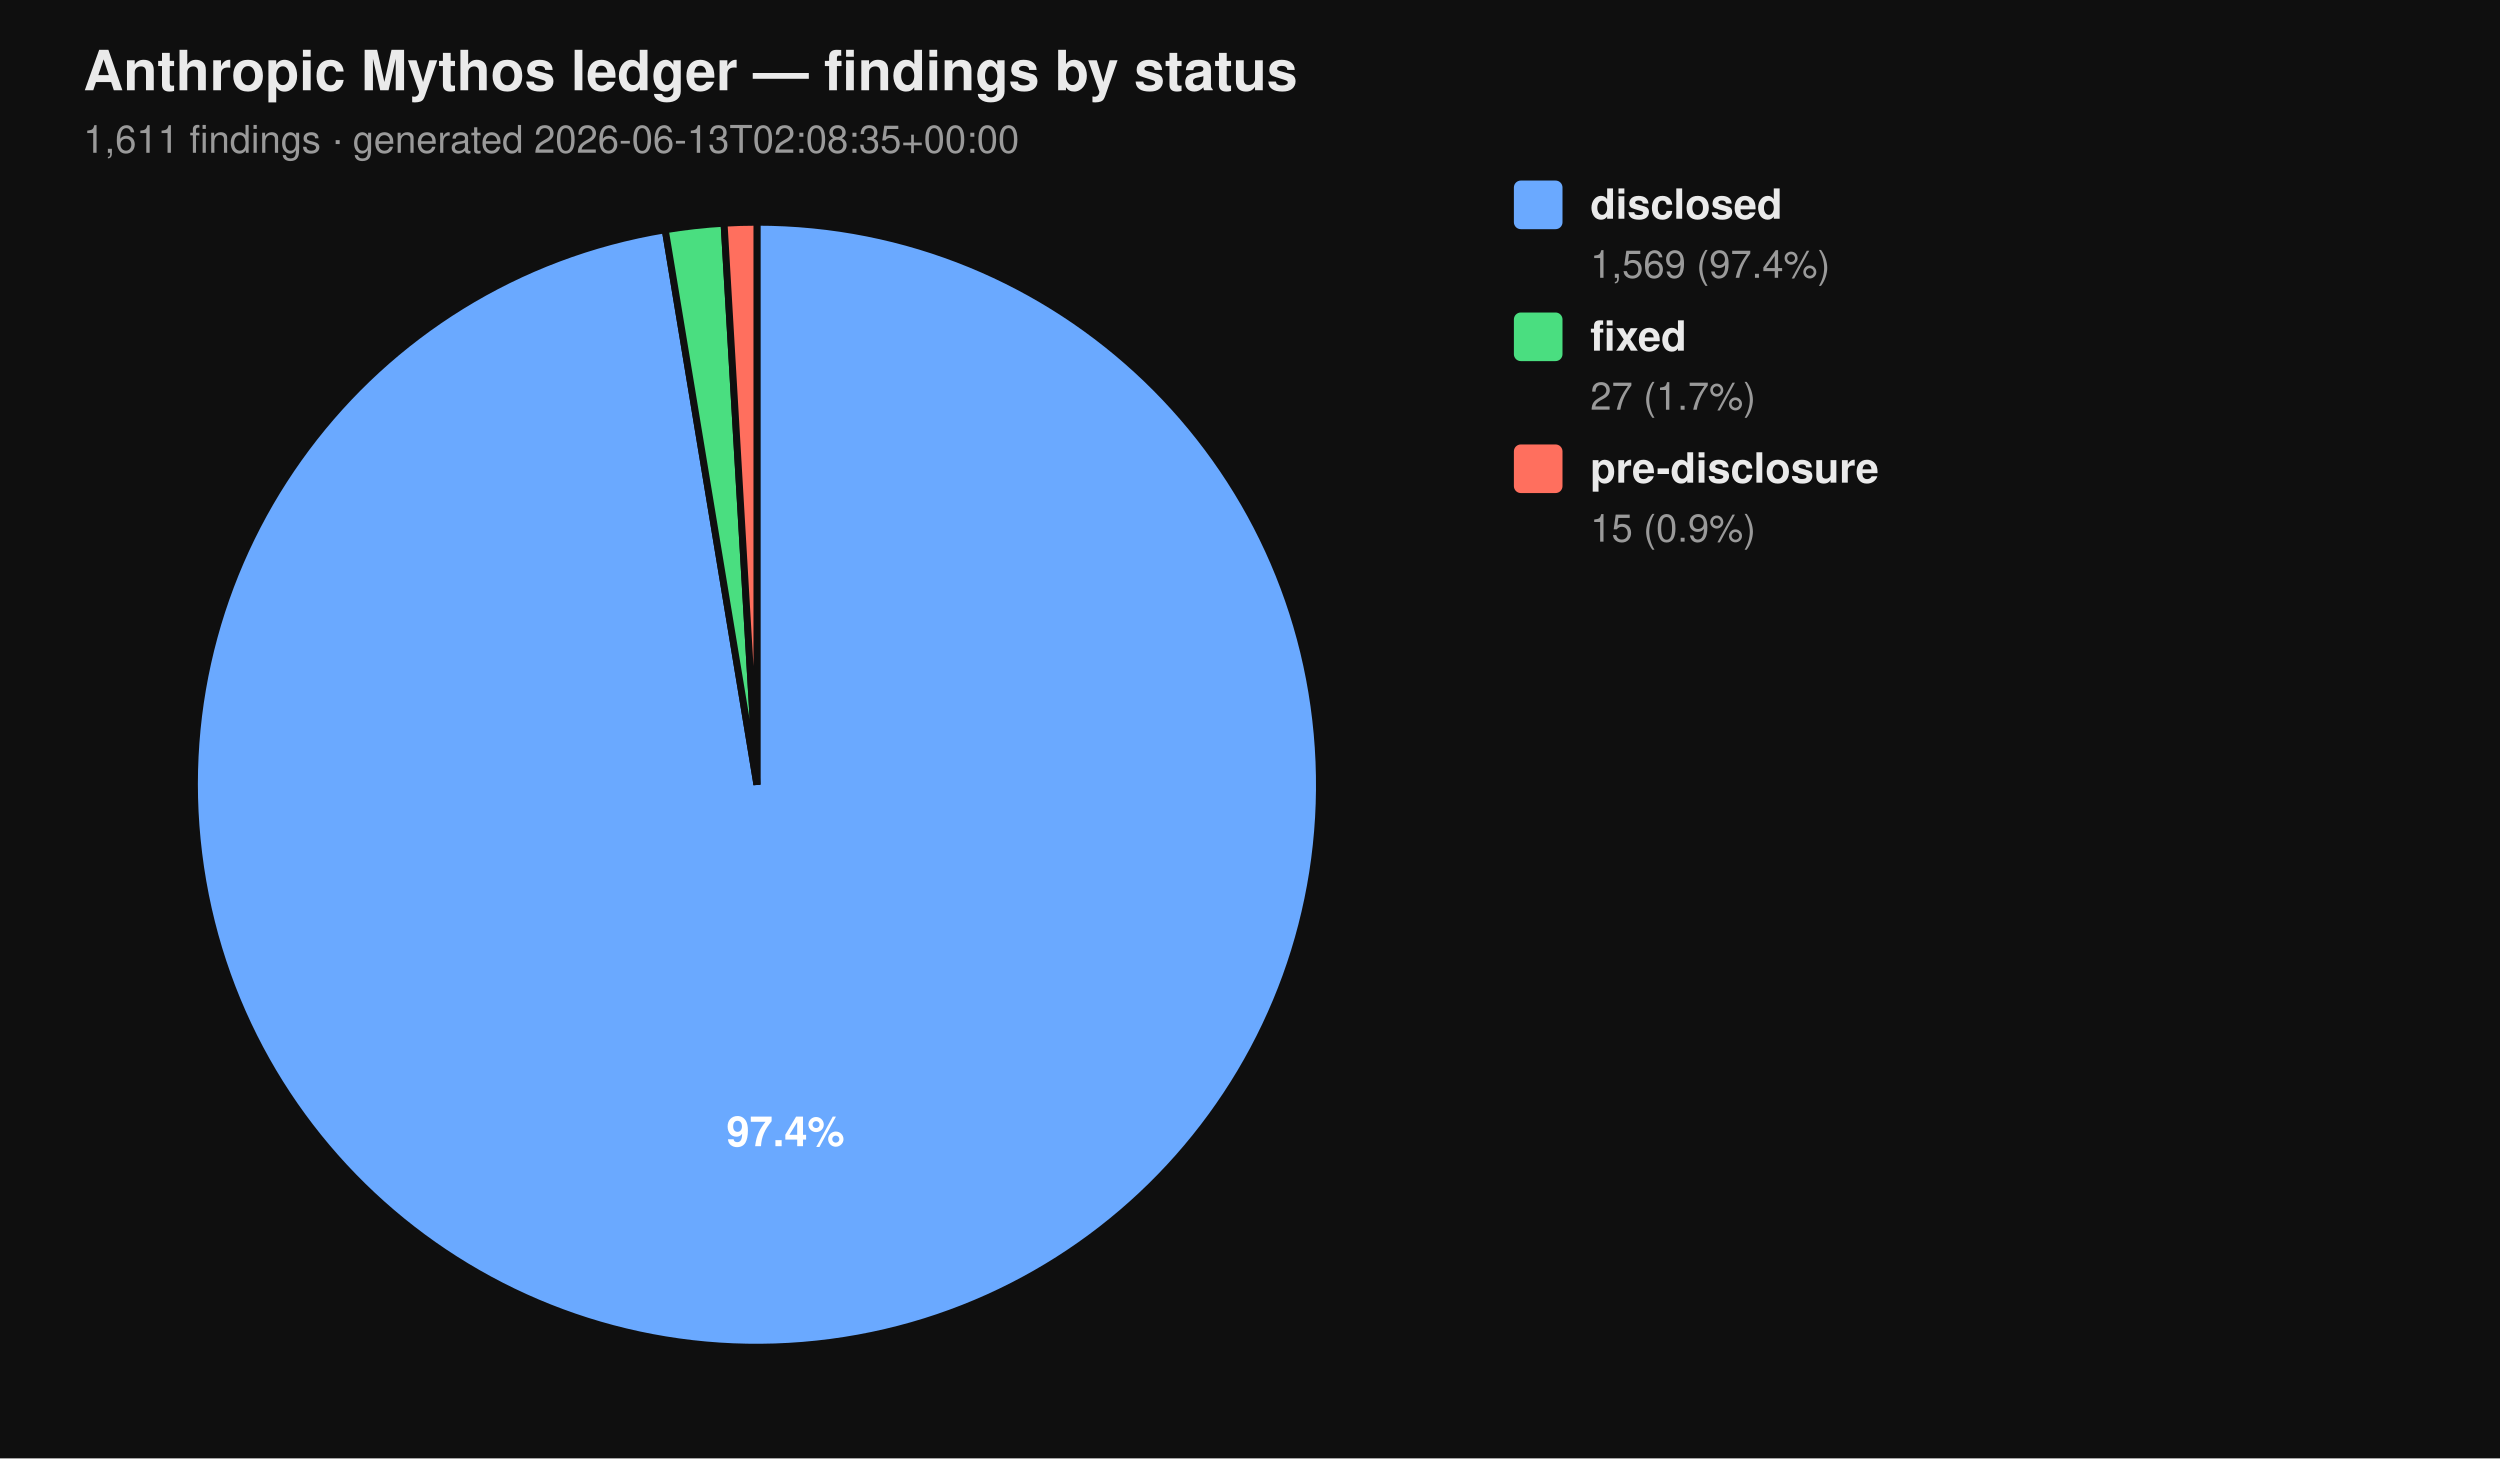
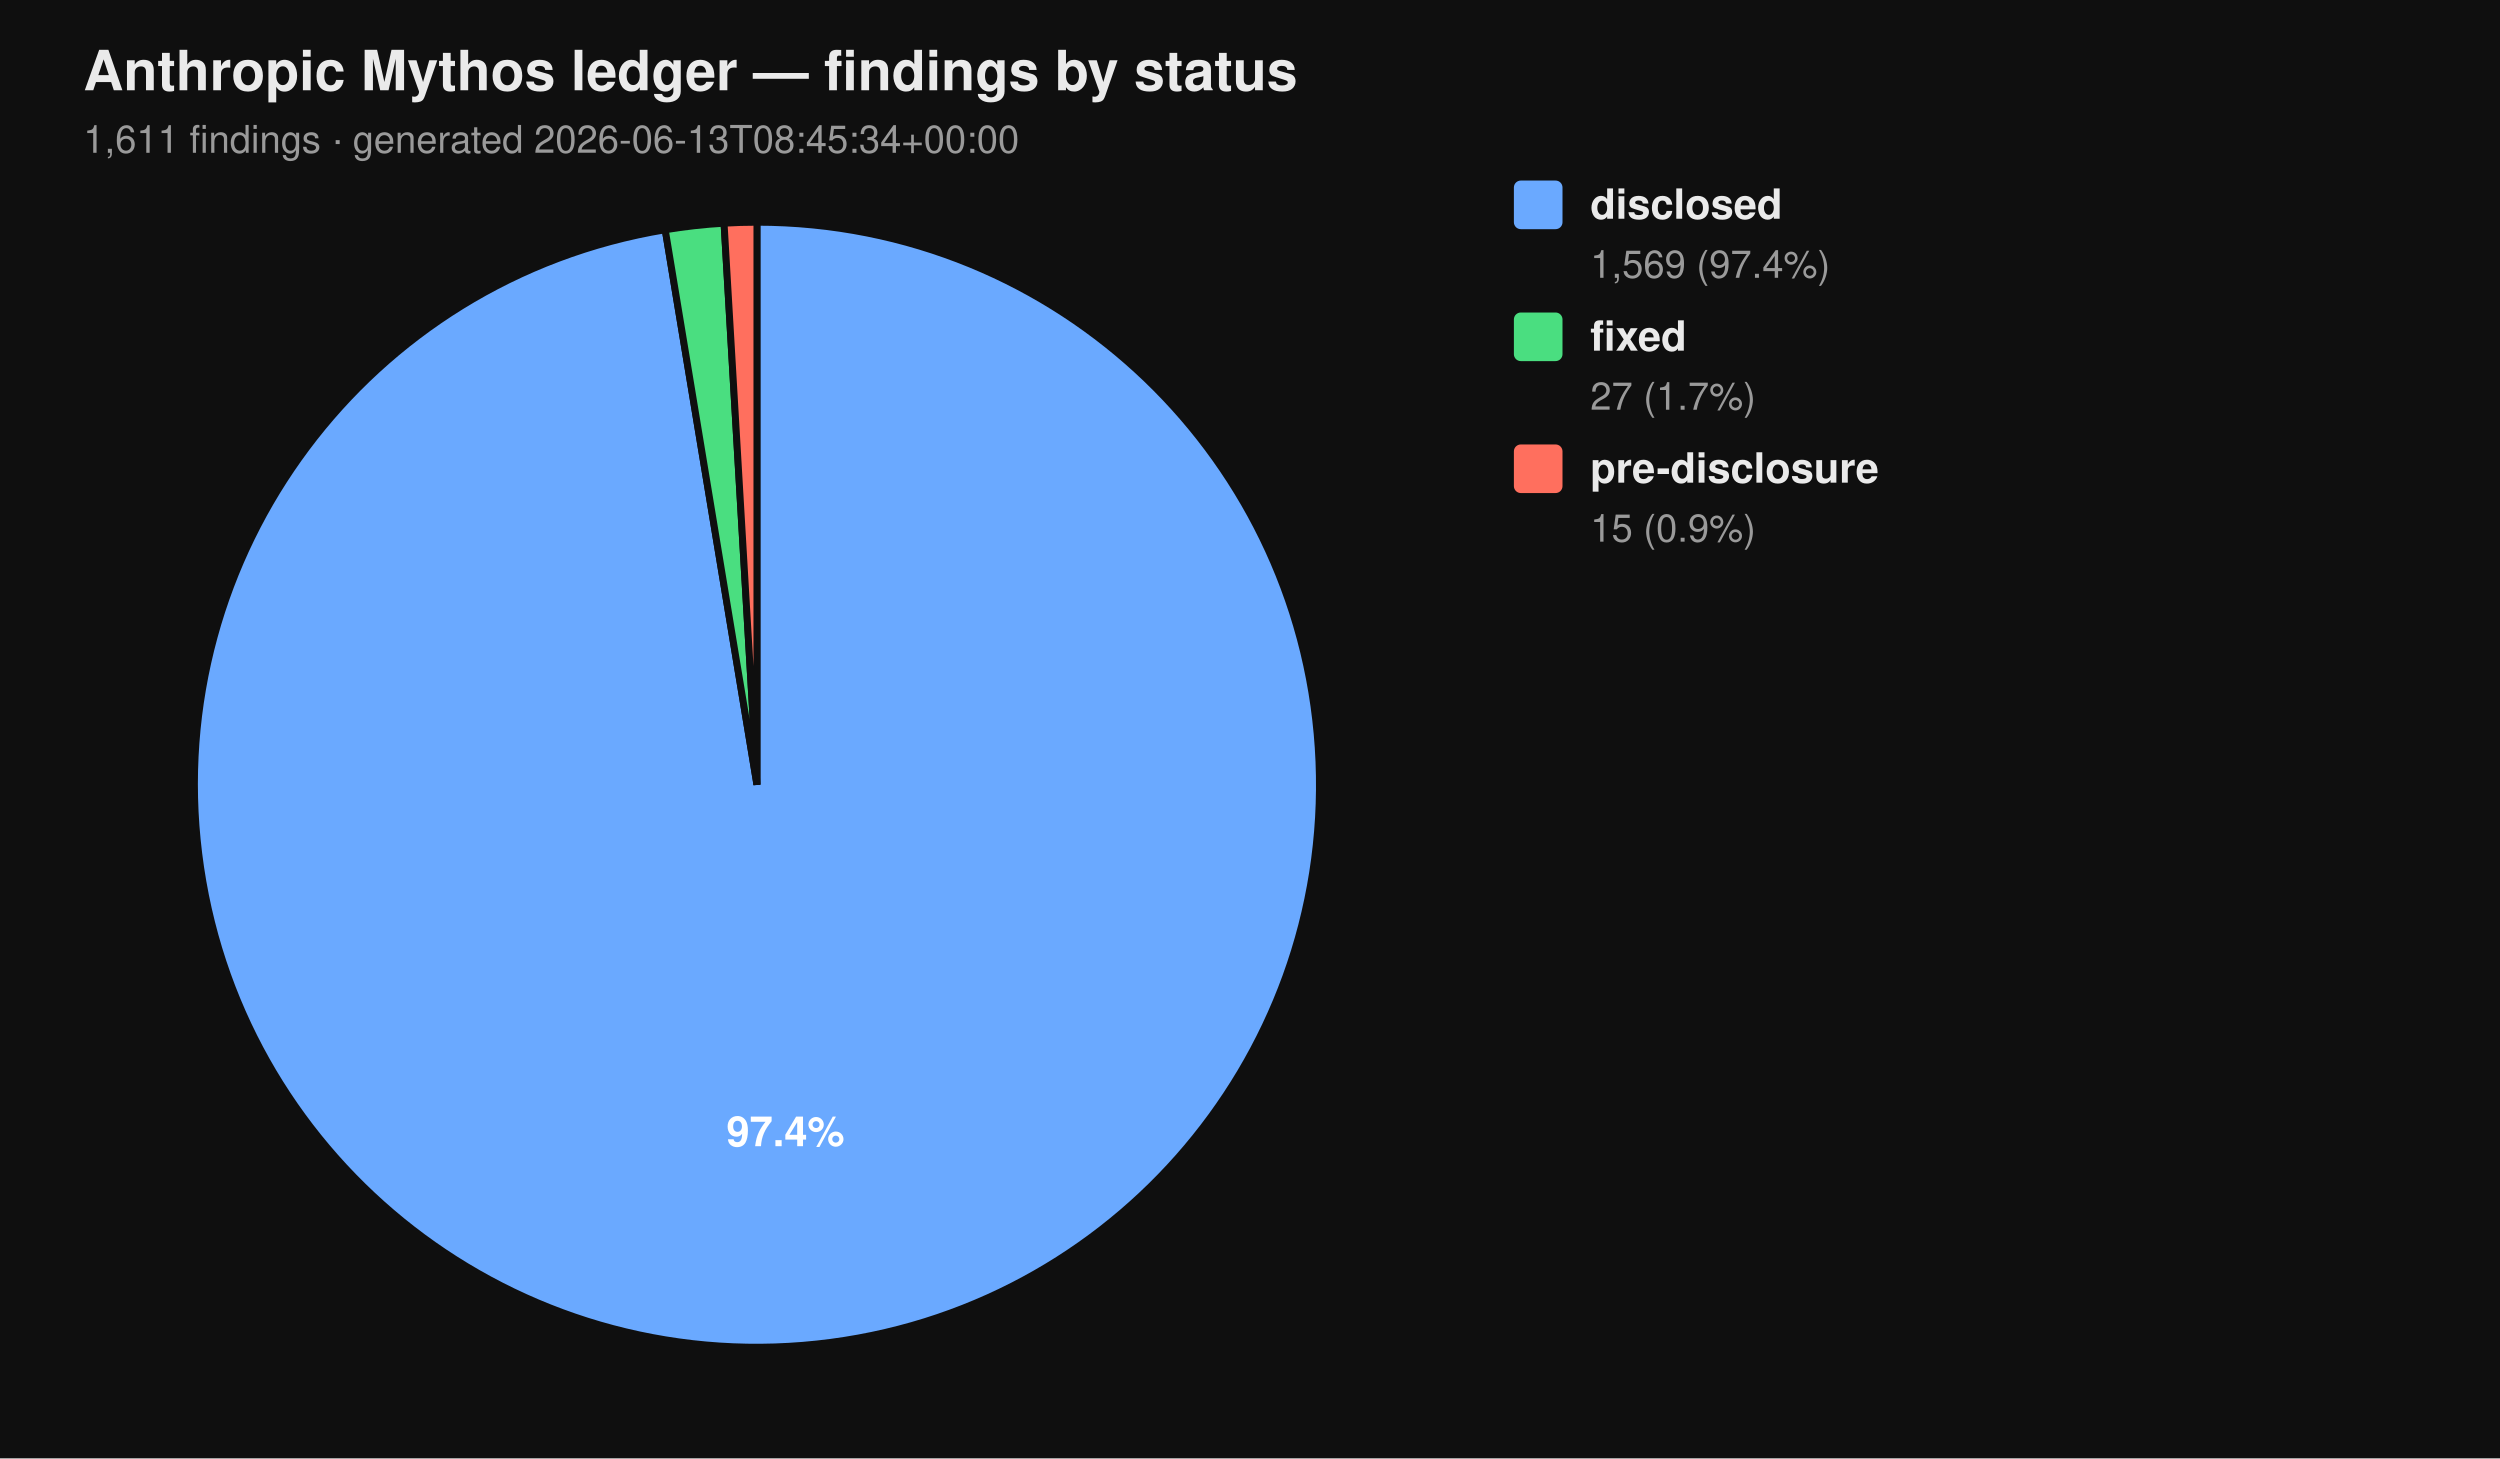
<svg xmlns="http://www.w3.org/2000/svg" viewBox="0 0 720 420" width="720" height="420" font-family="-apple-system, BlinkMacSystemFont, 'Segoe UI', Helvetica, Arial, sans-serif">
  <rect width="100%" height="100%" fill="#0f0f0f" />
  <text x="24" y="26" fill="#eaeaea" font-size="16" font-weight="700">Anthropic Mythos ledger — findings by status</text>
-   <text x="24" y="44" fill="#9a9a9a" font-size="11">1,611 findings  ·  generated 2026-06-13T02:08:35+00:00</text>
+   <text x="24" y="44" fill="#9a9a9a" font-size="11">1,611 findings  ·  generated 2026-06-13T08:45:34+00:00</text>
  <path d="M 218.00 226.00 L 218.00 64.00 A 162.00 162.00 0 1 1 191.58 66.17 Z" fill="#6aa9ff" stroke="#0f0f0f" stroke-width="2" />
  <path d="M 218.00 226.00 L 191.58 66.17 A 162.00 162.00 0 0 1 208.53 64.28 Z" fill="#4ade80" stroke="#0f0f0f" stroke-width="2" />
  <path d="M 218.00 226.00 L 208.53 64.28 A 162.00 162.00 0 0 1 218.00 64.00 Z" fill="#ff6f5e" stroke="#0f0f0f" stroke-width="2" />
  <text x="226.22" y="330.10" text-anchor="middle" fill="#ffffff" font-size="12" font-weight="700">97.4%</text>
  <rect x="436" y="52" width="14" height="14" rx="2" ry="2" fill="#6aa9ff" />
  <text x="458" y="63" fill="#eaeaea" font-size="12" font-weight="600">disclosed</text>
  <text x="458" y="80" fill="#9a9a9a" font-size="11">1,569 (97.4%)</text>
  <rect x="436" y="90" width="14" height="14" rx="2" ry="2" fill="#4ade80" />
  <text x="458" y="101" fill="#eaeaea" font-size="12" font-weight="600">fixed</text>
  <text x="458" y="118" fill="#9a9a9a" font-size="11">27 (1.7%)</text>
  <rect x="436" y="128" width="14" height="14" rx="2" ry="2" fill="#ff6f5e" />
  <text x="458" y="139" fill="#eaeaea" font-size="12" font-weight="600">pre-disclosure</text>
  <text x="458" y="156" fill="#9a9a9a" font-size="11">15 (0.9%)</text>
</svg>
